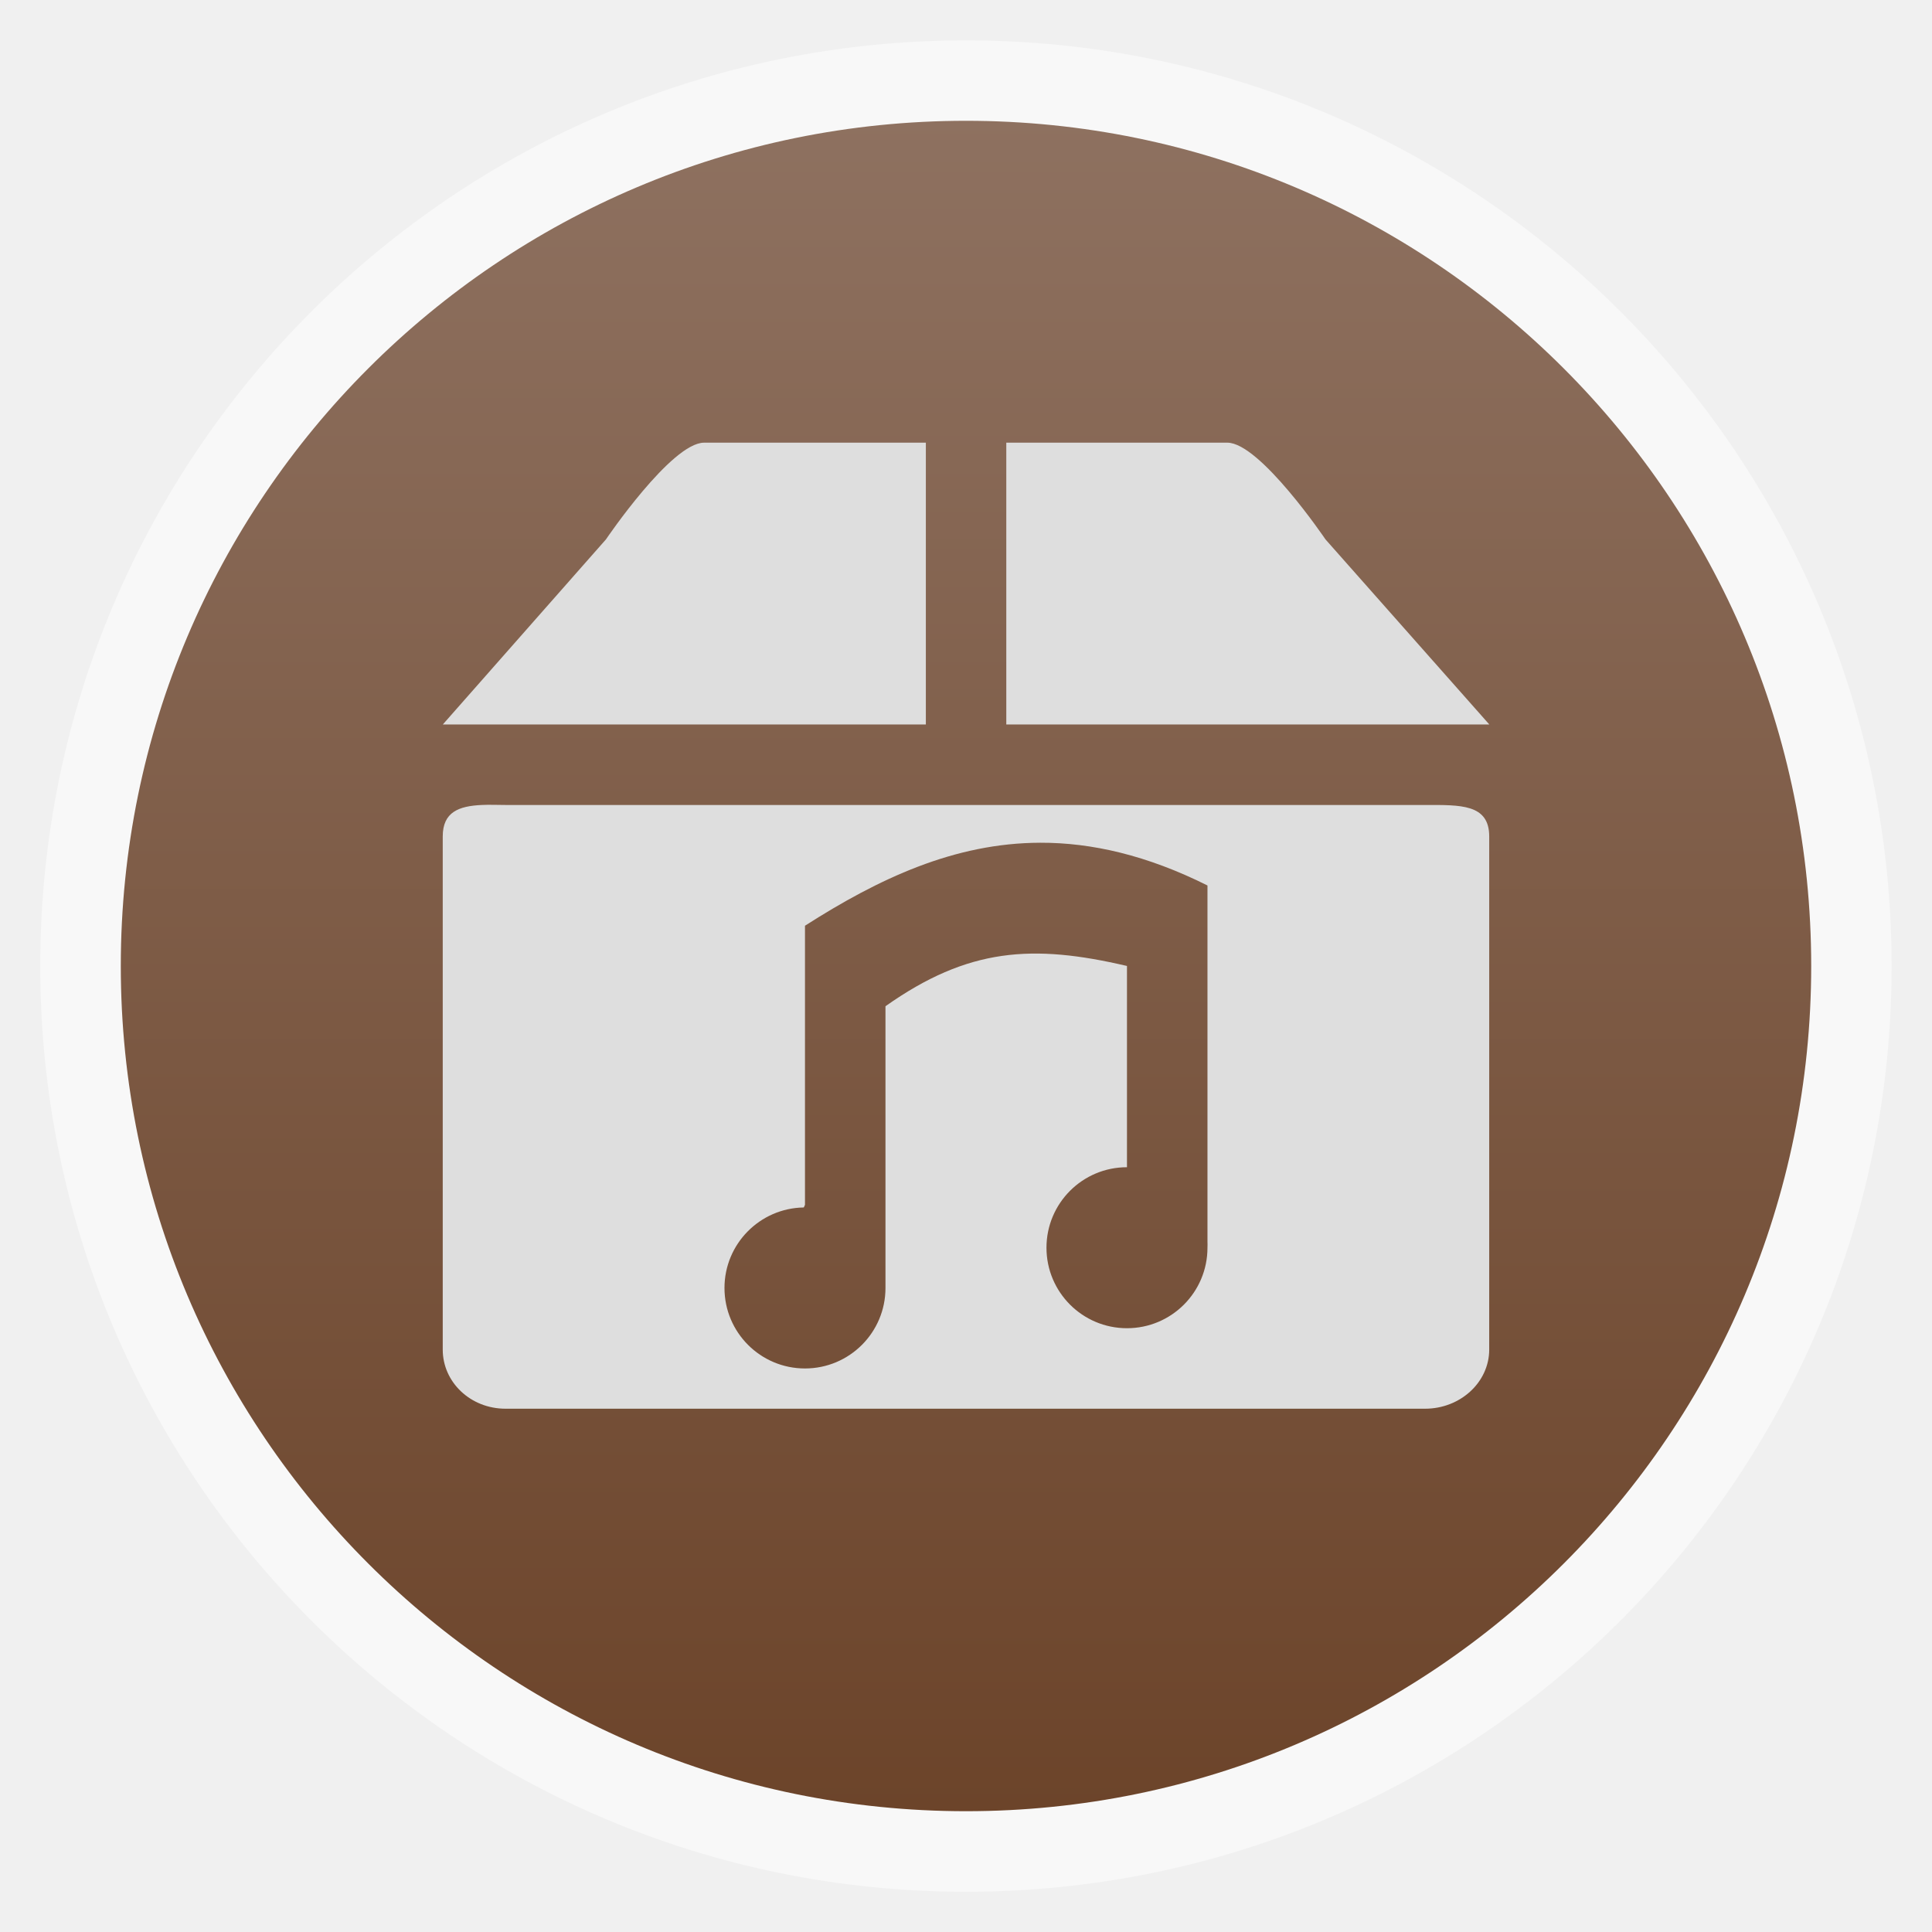
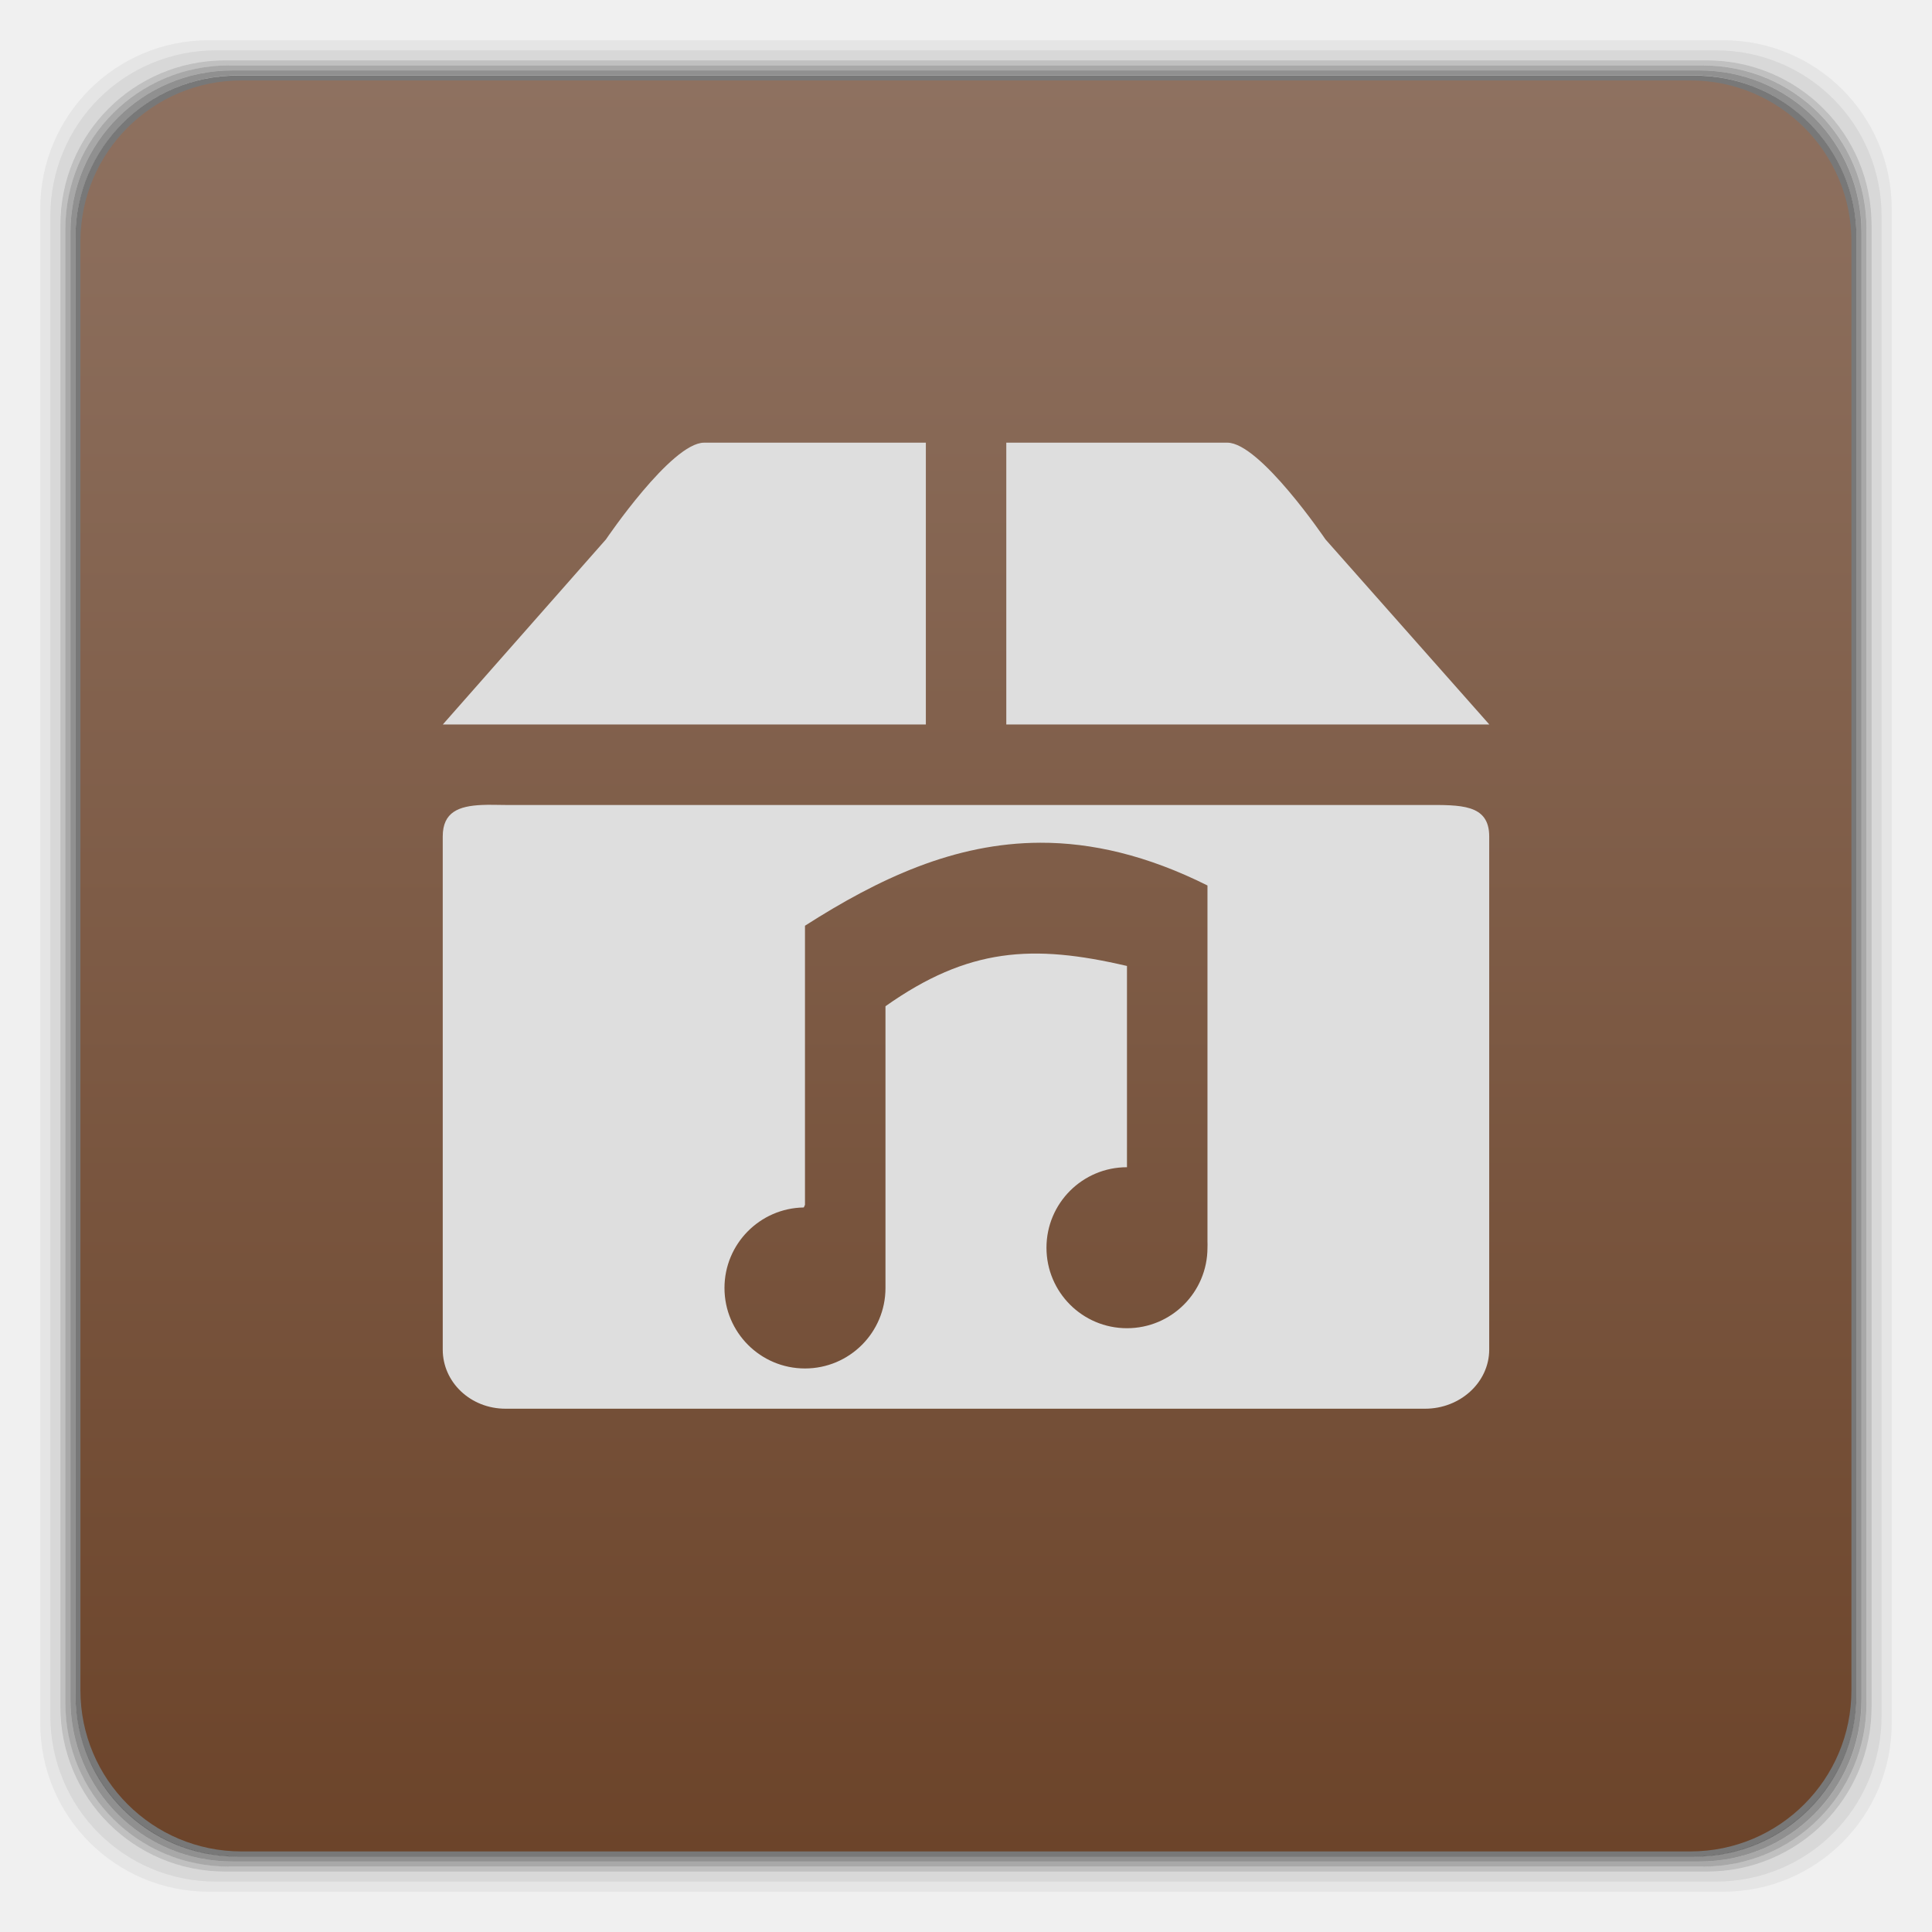
<svg xmlns="http://www.w3.org/2000/svg" xmlns:xlink="http://www.w3.org/1999/xlink" width="48" viewBox="0 0 13.547 13.547" height="48" id="svg2" version="1.1">
  <defs id="defs4">
    <linearGradient id="linearGradient4460">
      <stop offset="0" style="stop-color:#6c442a;stop-opacity:1;" id="stop7" />
      <stop offset="1" style="stop-color:#8e7160;stop-opacity:1;" id="stop9" />
    </linearGradient>
    <linearGradient gradientTransform="matrix(1.10525,0,0,1.10525,-134.2787,-295.7618)" xlink:href="#linearGradient4460" id="linearGradient3002" y1="279.096" y2="268.33" gradientUnits="userSpaceOnUse" x2="0" />
    <linearGradient xlink:href="#linearGradient4460" id="linearGradient3832" gradientUnits="userSpaceOnUse" gradientTransform="matrix(1.10525,0,0,1.10525,-134.2787,-295.7618)" y1="279.096" x2="0" y2="268.33" />
    <linearGradient y2="268.33" x2="128.261" y1="279.096" x1="128.261" gradientTransform="matrix(1.095238,0,0,1.095238,-116.465,-292.0296)" gradientUnits="userSpaceOnUse" id="linearGradient3174" xlink:href="#linearGradient4460-84" />
    <linearGradient id="linearGradient4460-84">
      <stop style="stop-color:#ff7b03;stop-opacity:1;" offset="0" id="stop4462" />
      <stop style="stop-color:#ffa705;stop-opacity:1;" offset="1" id="stop4464" />
    </linearGradient>
    <linearGradient xlink:href="#linearGradient4460-84" id="linearGradient4500" gradientUnits="userSpaceOnUse" gradientTransform="matrix(1.095238,0,0,1.095238,-133.0018,-9.568666)" x1="128.261" y1="279.096" x2="128.261" y2="268.33" />
    <linearGradient x2="0" gradientUnits="userSpaceOnUse" y2="1004.847" y1="1053.158" id="linearGradient3787" xlink:href="#linearGradient3896" />
    <linearGradient id="linearGradient3896">
      <stop id="stop3015" style="stop-color:#262626" offset="0" />
      <stop id="stop3017" style="stop-color:#7b7b7b" offset="1" />
    </linearGradient>
    <radialGradient gradientUnits="userSpaceOnUse" xlink:href="#linearGradient3895-9-0-3-2-4-0" id="radialGradient4432" r="128" gradientTransform="matrix(0.97656,0,0,0.97656,-16.5349,-236.25)" cy="160" cx="148.004" />
    <linearGradient id="linearGradient3895-9-0-3-2-4-0">
      <stop id="stop3783" style="stop-color:#d398db" offset="0" />
      <stop id="stop3785" style="stop-color:#75507b" offset="1" />
    </linearGradient>
    <linearGradient y2="268.33" x2="0" y1="279.096" gradientTransform="matrix(1.10525,0,0,1.10525,-118.8244,-296.0313)" gradientUnits="userSpaceOnUse" id="linearGradient4228" xlink:href="#outerBackgroundGradient" />
    <linearGradient y2="18.924" x2="400.178" y1="836.395" x1="373.887" gradientUnits="userSpaceOnUse" id="linearGradient4206" xlink:href="#linearGradient4041" />
    <linearGradient id="linearGradient4460-0">
      <stop offset="0" style="stop-color:#ad5517" id="stop7-6" />
      <stop offset="1" style="stop-color:#e16f1f" id="stop9-3" />
    </linearGradient>
    <linearGradient gradientTransform="matrix(1.10525,0,0,1.10525,-134.2787,-295.7618)" xlink:href="#linearGradient4460-0" id="linearGradient4428" y1="279.096" y2="268.33" gradientUnits="userSpaceOnUse" x2="0" />
    <linearGradient y2="35.5" x2="401.5" y1="134.5" x1="401.5" gradientTransform="matrix(0.2121212,0,0,0.2121212,349.3333,129.9697)" gradientUnits="userSpaceOnUse" id="linearGradient3899" xlink:href="#linearGradient4041" />
    <linearGradient y2="35.5" x2="401.5" y1="134.5" x1="401.5" gradientTransform="matrix(0.2424242,0,0,0.2424242,342.6667,91.39394)" gradientUnits="userSpaceOnUse" id="linearGradient3895" xlink:href="#linearGradient4041" />
    <linearGradient y2="35.5" x2="401.5" y1="134.5" x1="401.5" gradientTransform="matrix(0.3333333,0,0,0.3333333,314.6667,39.66667)" gradientUnits="userSpaceOnUse" id="linearGradient3891" xlink:href="#linearGradient4041" />
    <linearGradient y2="35.5" x2="401.5" y1="134.5" x1="401.5" gradientTransform="matrix(2.272727,0,0,2.272727,-656,-37.1818)" gradientUnits="userSpaceOnUse" id="linearGradient3887" xlink:href="#linearGradient4041" />
    <linearGradient y2="35.5" x2="401.5" y1="134.5" x1="401.5" gradientTransform="translate(-16,-8.99999)" gradientUnits="userSpaceOnUse" id="linearGradient3883" xlink:href="#linearGradient4041" />
    <linearGradient y2="35.5" x2="401.5" y1="134.5" x1="401.5" gradientTransform="matrix(0.6666667,0,0,0.6666667,85.33334,115.3333)" gradientUnits="userSpaceOnUse" id="linearGradient3879" xlink:href="#linearGradient4041" />
    <linearGradient y2="35.5" x2="401.5" y1="134.5" x1="401.5" gradientTransform="matrix(0.4848485,0,0,0.4848485,141.3333,202.7879)" gradientUnits="userSpaceOnUse" id="linearGradient3871" xlink:href="#linearGradient4041" />
    <linearGradient xlink:href="#linearGradient4041" id="linearGradient3332" gradientUnits="userSpaceOnUse" gradientTransform="matrix(0.4848485,0,0,0.4848485,141.3333,202.7879)" x1="344" y1="48" x2="360" y2="120" />
    <linearGradient id="linearGradient4041">
      <stop id="stop4043" offset="0" style="stop-color:#ff6b00;stop-opacity:1;" />
      <stop id="stop4045" offset="1" style="stop-color:#ffee00;stop-opacity:1;" />
    </linearGradient>
    <linearGradient gradientTransform="matrix(0.4848485,0,0,0.4848485,157.3333,210.7879)" y2="120" x2="360" y1="48" x1="344" gradientUnits="userSpaceOnUse" id="linearGradient4145" xlink:href="#linearGradient4041" />
    <clipPath id="clipPath3319" clipPathUnits="userSpaceOnUse">
      <path id="path3321" d="m 354.861,118 c -1.9,-12.453 -13.151,-10.927 -20.458,-20.555 -4.497,-5.082 -6.9,-18.152 2.435,-27.374 -1.104,9.579 0.179,13.606 5.455,17.925 -2.354,-4.952 -3.084,-11.996 -0.828,-16.853 2.764,-5.95 10.391,-12.875 10.521,-19.142 4.362,2.179 7.928,8.353 5.942,14.369 -3.855,11.681 0.102,12.136 1.948,13.249 -0.38,-7.073 1.024,-8.206 2.387,-10.424 1.029,7.511 12.132,12.47 11.252,21.87 -0.544,5.811 -5.52,11.187 -9.693,14.564 0.379,-7.615 0.077,-8.634 -7.111,-14.613 -2.76,-2.295 -3.929,-3.913 -5.309,-6.868 -0.859,2.61 -2.437,6.487 3.268,14.455 5.214,7.281 0.614,16.78 0.191,19.398 z" style="fill:url(#linearGradient4063);fill-opacity:1;fill-rule:evenodd;stroke:none;display:inline;enable-background:new" />
    </clipPath>
    <clipPath id="clipPath4059" clipPathUnits="userSpaceOnUse">
      <path id="path4061" d="m 354.861,118 c -1.9,-12.453 -13.151,-10.927 -20.458,-20.555 -4.497,-5.082 -6.9,-18.152 2.435,-27.374 -1.104,9.579 0.179,13.606 5.455,17.925 -2.354,-4.952 -3.084,-11.996 -0.828,-16.853 2.764,-5.95 10.391,-12.875 10.521,-19.142 4.362,2.179 7.928,8.353 5.942,14.369 -3.855,11.681 0.102,12.136 1.948,13.249 -0.38,-7.073 1.024,-8.206 2.387,-10.424 1.029,7.511 12.132,12.47 11.252,21.87 -0.544,5.811 -5.52,11.187 -9.693,14.564 0.379,-7.615 0.077,-8.634 -7.111,-14.613 -2.76,-2.295 -3.929,-3.913 -5.309,-6.868 -0.859,2.61 -2.437,6.487 3.268,14.455 5.214,7.281 0.614,16.78 0.191,19.398 z" style="fill:url(#linearGradient4063);fill-opacity:1;fill-rule:evenodd;stroke:none;display:inline;enable-background:new" />
    </clipPath>
    <linearGradient y2="31.619" x2="283.81" y1="299.81" x1="283.81" gradientTransform="matrix(0.1193182,0,0,0.1193182,414.1364,48.22727)" gradientUnits="userSpaceOnUse" id="linearGradient3885" xlink:href="#outerBackgroundGradient" />
    <clipPath id="clipPath3881" clipPathUnits="userSpaceOnUse">
      <rect ry="7" y="53" x="417" height="30" width="30" id="rect3883" style="color:#bebebe;fill:url(#linearGradient3885);fill-opacity:1;fill-rule:nonzero;stroke:none;stroke-width:0;marker:none;visibility:visible;display:inline;overflow:visible;enable-background:accumulate" />
    </clipPath>
    <linearGradient y2="28.571" x2="286.857" y1="302.857" x1="286.857" gradientTransform="matrix(0.0875,0,0,0.0875,414.9,97.5)" gradientUnits="userSpaceOnUse" id="linearGradient3875" xlink:href="#outerBackgroundGradient" />
    <clipPath id="clipPath3871" clipPathUnits="userSpaceOnUse">
      <rect style="color:#bebebe;fill:url(#linearGradient3875);fill-opacity:1;fill-rule:nonzero;stroke:none;stroke-width:0;marker:none;visibility:visible;display:inline;overflow:visible;enable-background:accumulate" id="rect3873" width="22" height="22" x="417" y="101" ry="5" />
    </clipPath>
    <linearGradient y2="28" x2="384" y1="124" x1="384" gradientUnits="userSpaceOnUse" id="linearGradient4350" xlink:href="#outerBackgroundGradient" />
    <clipPath id="clipPath4346" clipPathUnits="userSpaceOnUse">
      <rect ry="18" y="32" x="292" height="88" width="88" id="rect4348" style="color:#bebebe;fill:url(#linearGradient4350);fill-opacity:1;fill-rule:nonzero;stroke:none;stroke-width:0;marker:none;visibility:visible;display:inline;overflow:visible;enable-background:accumulate" />
    </clipPath>
    <linearGradient y2="140" x2="352" y1="204" x1="352" gradientUnits="userSpaceOnUse" id="linearGradient4199" xlink:href="#outerBackgroundGradient" />
    <linearGradient y2="28" x2="384" y1="124" x1="384" gradientUnits="userSpaceOnUse" id="linearGradient4197" xlink:href="#outerBackgroundGradient" />
    <linearGradient y2="140" x2="352" y1="204" x1="352" gradientUnits="userSpaceOnUse" id="linearGradient4191" xlink:href="#outerBackgroundGradient" />
    <clipPath id="clipPath4187" clipPathUnits="userSpaceOnUse">
      <rect style="color:#bebebe;fill:url(#linearGradient4191);fill-opacity:1;fill-rule:nonzero;stroke:none;stroke-width:0;marker:none;visibility:visible;display:inline;overflow:visible;enable-background:accumulate" id="rect4189" width="60" height="60" x="290" y="142" ry="12.5" />
    </clipPath>
    <linearGradient y2="32" x2="272" y1="288" x1="272" gradientTransform="translate(0,-4)" gradientUnits="userSpaceOnUse" id="linearGradient3876" xlink:href="#outerBackgroundGradient" />
    <linearGradient y2="40" x2="144" y1="280" x1="144" gradientTransform="translate(0,-4)" gradientUnits="userSpaceOnUse" id="linearGradient3866" xlink:href="#outerBackgroundGradient" />
    <clipPath id="clipPath3862" clipPathUnits="userSpaceOnUse">
      <rect style="color:#bebebe;fill:url(#linearGradient3866);fill-opacity:1;fill-rule:nonzero;stroke:none;stroke-width:0;marker:none;visibility:visible;display:inline;overflow:visible;enable-background:accumulate" id="rect3864" width="220" height="220" x="34" y="46" ry="50" />
    </clipPath>
    <linearGradient y2="40" x2="144" y1="280" x1="144" gradientTransform="matrix(0.06666667,0,0,0.06666667,302.4,209.3333)" gradientUnits="userSpaceOnUse" id="linearGradient3859" xlink:href="#outerBackgroundGradient" />
    <clipPath id="clipPath3855" clipPathUnits="userSpaceOnUse">
      <rect transform="matrix(0,1,-1,0,0,0)" ry="3" y="212" x="304" height="16" width="16" id="rect3857" style="color:#bebebe;fill:url(#linearGradient3859);fill-opacity:1;fill-rule:nonzero;stroke:none;stroke-width:0;marker:none;visibility:visible;display:inline;overflow:visible;enable-background:accumulate" />
    </clipPath>
    <linearGradient y2="40" x2="149.714" y1="291.429" x1="149.714" gradientTransform="matrix(0.1193182,0,0,0.1193182,430.1364,32.22727)" gradientUnits="userSpaceOnUse" id="linearGradient4093" xlink:href="#outerBackgroundGradient" />
    <clipPath id="clipPath4089" clipPathUnits="userSpaceOnUse">
      <rect ry="6" y="37" x="433" height="30" width="30" id="rect4091" style="color:#bebebe;fill:url(#linearGradient4093);fill-opacity:1;fill-rule:nonzero;stroke:none;stroke-width:0;marker:none;visibility:visible;display:inline;overflow:visible;enable-background:accumulate" />
    </clipPath>
    <linearGradient y2="40" x2="149.714" y1="291.429" x1="149.714" gradientTransform="matrix(0.0875,0,0,0.0875,430.9,81.5)" gradientUnits="userSpaceOnUse" id="linearGradient4048" xlink:href="#outerBackgroundGradient" />
    <clipPath id="clipPath4044" clipPathUnits="userSpaceOnUse">
      <rect style="color:#bebebe;fill:url(#linearGradient4048);fill-opacity:1;fill-rule:nonzero;stroke:none;stroke-width:0;marker:none;visibility:visible;display:inline;overflow:visible;enable-background:accumulate" id="rect4046" width="22" height="22" x="433" y="85" ry="4" />
    </clipPath>
    <linearGradient y2="40" x2="144" y1="280" x1="144" gradientTransform="matrix(0.175,0,0,0.175,302.8,216)" gradientUnits="userSpaceOnUse" id="linearGradient4895" xlink:href="#outerBackgroundGradient" />
    <clipPath id="clipPath4891" clipPathUnits="userSpaceOnUse">
      <rect transform="matrix(0,1,-1,0,0,0)" style="color:#bebebe;fill:url(#linearGradient4895);fill-opacity:1;fill-rule:nonzero;stroke:none;stroke-width:0;marker:none;visibility:visible;display:inline;overflow:visible;enable-background:accumulate" id="rect4893" width="42" height="42" x="307" y="223" ry="9" />
    </clipPath>
    <linearGradient y2="22.857" x2="281.143" y1="297.143" x1="281.143" gradientTransform="matrix(0.175,0,0,-0.175,286.8,-216)" gradientUnits="userSpaceOnUse" id="linearGradient4869" xlink:href="#outerBackgroundGradient" />
    <linearGradient y2="31.619" x2="283.81" y1="299.81" x1="283.81" gradientTransform="matrix(0.1193182,0,0,0.1193182,414.1364,48.22727)" gradientUnits="userSpaceOnUse" id="linearGradient4153" xlink:href="#outerBackgroundGradient" />
    <linearGradient y2="28.571" x2="286.857" y1="302.857" x1="286.857" gradientTransform="matrix(0.0875,0,0,0.0875,414.9,97.5)" gradientUnits="userSpaceOnUse" id="linearGradient4101" xlink:href="#outerBackgroundGradient" />
    <linearGradient gradientTransform="matrix(0.06666667,0,0,0.06666667,414.4,137.3333)" y2="40" x2="264" y1="280" x1="264" gradientUnits="userSpaceOnUse" id="linearGradient4097" xlink:href="#outerBackgroundGradient" />
    <linearGradient id="outerBackgroundGradient">
      <stop id="stop3864-8-6" offset="0" style="stop-color:#6c3c3c;stop-opacity:1;" />
      <stop id="stop3866-9-1" offset="1" style="stop-color:#9a5757;stop-opacity:1;" />
    </linearGradient>
    <linearGradient xlink:href="#linearGradient4041" id="linearGradient3233" gradientUnits="userSpaceOnUse" gradientTransform="matrix(0.4848485,0,0,0.4848485,141.3333,202.7879)" x1="401.5" y1="134.5" x2="401.5" y2="35.5" />
    <linearGradient xlink:href="#linearGradient4041" id="linearGradient3235" gradientUnits="userSpaceOnUse" gradientTransform="matrix(0.6666667,0,0,0.6666667,85.33334,115.3333)" x1="401.5" y1="134.5" x2="401.5" y2="35.5" />
    <linearGradient xlink:href="#linearGradient4041" id="linearGradient3237" gradientUnits="userSpaceOnUse" gradientTransform="translate(-16,-8.99999)" x1="401.5" y1="134.5" x2="401.5" y2="35.5" />
    <linearGradient xlink:href="#linearGradient4041" id="linearGradient3239" gradientUnits="userSpaceOnUse" gradientTransform="matrix(2.272727,0,0,2.272727,-656,-37.1818)" x1="401.5" y1="134.5" x2="401.5" y2="35.5" />
    <linearGradient xlink:href="#linearGradient4041" id="linearGradient3241" gradientUnits="userSpaceOnUse" gradientTransform="matrix(0.3333333,0,0,0.3333333,314.6667,39.66667)" x1="401.5" y1="134.5" x2="401.5" y2="35.5" />
    <linearGradient xlink:href="#linearGradient4041" id="linearGradient3243" gradientUnits="userSpaceOnUse" gradientTransform="matrix(0.2424242,0,0,0.2424242,342.6667,91.39394)" x1="401.5" y1="134.5" x2="401.5" y2="35.5" />
    <linearGradient xlink:href="#linearGradient4041" id="linearGradient3245" gradientUnits="userSpaceOnUse" gradientTransform="matrix(0.2121212,0,0,0.2121212,349.3333,129.9697)" x1="401.5" y1="134.5" x2="401.5" y2="35.5" />
    <linearGradient xlink:href="#outerBackgroundGradient" id="linearGradient3306" gradientUnits="userSpaceOnUse" gradientTransform="translate(0,-4)" x1="272" y1="288" x2="272" y2="32" />
    <linearGradient xlink:href="#outerBackgroundGradient" id="linearGradient3308" gradientUnits="userSpaceOnUse" gradientTransform="matrix(0.06666667,0,0,0.06666667,414.4,137.3333)" x1="264" y1="280" x2="264" y2="40" />
    <linearGradient xlink:href="#outerBackgroundGradient" id="linearGradient3310" gradientUnits="userSpaceOnUse" gradientTransform="matrix(0.0875,0,0,0.0875,414.9,97.5)" x1="286.857" y1="302.857" x2="286.857" y2="28.571" />
    <linearGradient xlink:href="#outerBackgroundGradient" id="linearGradient3312" gradientUnits="userSpaceOnUse" gradientTransform="matrix(0.1193182,0,0,0.1193182,414.1364,48.22727)" x1="283.81" y1="299.81" x2="283.81" y2="31.619" />
    <linearGradient xlink:href="#outerBackgroundGradient" id="linearGradient3314" gradientUnits="userSpaceOnUse" gradientTransform="matrix(0.175,0,0,-0.175,286.8,-216)" x1="281.143" y1="297.143" x2="281.143" y2="22.857" />
    <linearGradient xlink:href="#outerBackgroundGradient" id="linearGradient3316" gradientUnits="userSpaceOnUse" x1="384" y1="124" x2="384" y2="28" />
    <linearGradient xlink:href="#outerBackgroundGradient" id="linearGradient3318" gradientUnits="userSpaceOnUse" x1="352" y1="204" x2="352" y2="140" />
    <linearGradient xlink:href="#linearGradient4041" id="linearGradient3320" gradientUnits="userSpaceOnUse" gradientTransform="matrix(0.4848485,0,0,0.4848485,141.3333,202.7879)" x1="401.5" y1="134.5" x2="401.5" y2="35.5" />
    <linearGradient xlink:href="#linearGradient4041" id="linearGradient3322" gradientUnits="userSpaceOnUse" gradientTransform="matrix(0.6666667,0,0,0.6666667,85.33334,115.3333)" x1="401.5" y1="134.5" x2="401.5" y2="35.5" />
    <linearGradient xlink:href="#linearGradient4041" id="linearGradient3324" gradientUnits="userSpaceOnUse" gradientTransform="translate(-16,-8.99999)" x1="401.5" y1="134.5" x2="401.5" y2="35.5" />
    <linearGradient xlink:href="#linearGradient4041" id="linearGradient3326" gradientUnits="userSpaceOnUse" gradientTransform="matrix(2.272727,0,0,2.272727,-656,-37.1818)" x1="401.5" y1="134.5" x2="401.5" y2="35.5" />
    <linearGradient xlink:href="#linearGradient4041" id="linearGradient3328" gradientUnits="userSpaceOnUse" gradientTransform="matrix(0.3333333,0,0,0.3333333,314.6667,39.66667)" x1="401.5" y1="134.5" x2="401.5" y2="35.5" />
    <linearGradient xlink:href="#linearGradient4041" id="linearGradient3330" gradientUnits="userSpaceOnUse" gradientTransform="matrix(0.2424242,0,0,0.2424242,342.6667,91.39394)" x1="401.5" y1="134.5" x2="401.5" y2="35.5" />
    <linearGradient xlink:href="#linearGradient4041" id="linearGradient3333" gradientUnits="userSpaceOnUse" gradientTransform="matrix(0.2121212,0,0,0.2121212,349.3333,129.9697)" x1="401.5" y1="134.5" x2="401.5" y2="35.5" />
    <linearGradient xlink:href="#linearGradient4041" id="linearGradient3335" gradientUnits="userSpaceOnUse" gradientTransform="matrix(0.4848485,0,0,0.4848485,141.3333,202.7879)" x1="401.5" y1="134.5" x2="401.5" y2="35.5" />
    <linearGradient xlink:href="#linearGradient4041" id="linearGradient3337" gradientUnits="userSpaceOnUse" gradientTransform="matrix(0.6666667,0,0,0.6666667,85.33334,115.3333)" x1="401.5" y1="134.5" x2="401.5" y2="35.5" />
    <linearGradient xlink:href="#linearGradient4041" id="linearGradient3339" gradientUnits="userSpaceOnUse" gradientTransform="translate(-16,-8.99999)" x1="401.5" y1="134.5" x2="401.5" y2="35.5" />
    <linearGradient xlink:href="#linearGradient4041" id="linearGradient3341" gradientUnits="userSpaceOnUse" gradientTransform="matrix(2.272727,0,0,2.272727,-656,-37.1818)" x1="401.5" y1="134.5" x2="401.5" y2="35.5" />
    <linearGradient xlink:href="#linearGradient4041" id="linearGradient3343" gradientUnits="userSpaceOnUse" gradientTransform="matrix(0.3333333,0,0,0.3333333,314.6667,39.66667)" x1="401.5" y1="134.5" x2="401.5" y2="35.5" />
    <linearGradient xlink:href="#linearGradient4041" id="linearGradient3345" gradientUnits="userSpaceOnUse" gradientTransform="matrix(0.2424242,0,0,0.2424242,342.6667,91.39394)" x1="401.5" y1="134.5" x2="401.5" y2="35.5" />
    <linearGradient xlink:href="#linearGradient4041" id="linearGradient3347" gradientUnits="userSpaceOnUse" gradientTransform="matrix(0.2121212,0,0,0.2121212,349.3333,129.9697)" x1="401.5" y1="134.5" x2="401.5" y2="35.5" />
    <linearGradient xlink:href="#outerBackgroundGradient" id="linearGradient3408" gradientUnits="userSpaceOnUse" gradientTransform="matrix(1.10525,0,0,1.10525,-134.2787,-295.7618)" y1="279.096" x2="0" y2="268.33" />
    <linearGradient xlink:href="#linearGradient4041" id="linearGradient4185" x1="373.887" y1="836.395" x2="400.178" y2="18.924" gradientUnits="userSpaceOnUse" />
    <linearGradient y2="268.33" x2="0" y1="279.096" gradientTransform="matrix(1.10525,0,0,1.10525,-134.2787,-295.7618)" gradientUnits="userSpaceOnUse" id="linearGradient3846" xlink:href="#linearGradient4460-8" />
    <radialGradient gradientUnits="userSpaceOnUse" r="37" id="radialGradient4536" xlink:href="#linearGradient4460-8" gradientTransform="matrix(.2749 -.18813 .21088 .30815 -167.498 157.0798)" cy="161.5" cx="161.5" />
    <radialGradient gradientUnits="userSpaceOnUse" r="63.25" id="radialGradient5413" xlink:href="#linearGradient5067-2-5-7" gradientTransform="matrix(1.69689 .00004 -.00004 1.72262 -100.172 -112.1922)" cy="155.25" cx="143.75" />
    <linearGradient id="linearGradient5067-2-5-7">
      <stop id="stop38" style="stop-color:#f9f9f9" offset="0" />
      <stop id="stop40" style="stop-color:#aeaeae" offset="1" />
    </linearGradient>
    <linearGradient x2="0" gradientUnits="userSpaceOnUse" y2="268.33" y1="279.096" id="linearGradient3002-4" xlink:href="#linearGradient4460-3" gradientTransform="matrix(1.10525,0,0,1.10525,-134.2787,-295.7618)" />
    <linearGradient id="linearGradient4460-3">
      <stop id="stop32" style="stop-color:#f17e24;stop-opacity:1;" offset="0" />
      <stop id="stop34" style="stop-color:#fecc4e;stop-opacity:1;" offset="1" />
    </linearGradient>
    <linearGradient id="linearGradient4460-8">
      <stop id="stop27" style="stop-color:#d34a60;stop-opacity:1;" offset="0" />
      <stop id="stop29" style="stop-color:#f07a52;stop-opacity:1;" offset="1" />
    </linearGradient>
    <clipPath id="clipPath22" clipPathUnits="userSpaceOnUse">
      <path id="path24" transform="matrix(.69565 0 0 .69565 44.00002 32.00003)" d="m 207,155.25 a 63.25,63.25 0 1 1 -126.5,0 63.25,63.25 0 1 1 126.5,0 z" style="fill:#808080;color:#000" />
    </clipPath>
    <clipPath id="clipPath18" clipPathUnits="userSpaceOnUse">
      <path id="path20" transform="matrix(.69565 0 0 .69565 44.00002 32.00003)" d="m 207,155.25 a 63.25,63.25 0 1 1 -126.5,0 63.25,63.25 0 1 1 126.5,0 z" style="fill:#808080;color:#000" />
    </clipPath>
    <clipPath id="clipPath10" clipPathUnits="userSpaceOnUse">
      <g id="g12" style="enable-background:new">
        <path id="path14" d="m 144,-117 c -25.922,0 -47,21.078 -47,47 0,25.922 21.078,47 47,47 25.922,0 47,-21.078 47,-47 0,-25.922 -21.078,-47 -47,-47 z m 0,6 c 22.679,0 41,18.321 41,41 0,22.679 -18.321,41 -41,41 -22.679,0 -41,-18.321 -41,-41 0,-22.679 18.321,-41 41,-41 z" style="fill:#2e3436;line-height:normal;color:#000" />
        <path id="path16" d="m 144,-117 c -25.922,0 -47,21.078 -47,47 0,25.922 21.078,47 47,47 25.922,0 47,-21.078 47,-47 0,-25.922 -21.078,-47 -47,-47 z m 0,6 c 22.679,0 41,18.321 41,41 0,22.679 -18.321,41 -41,41 -22.679,0 -41,-18.321 -41,-41 0,-22.679 18.321,-41 41,-41 z" style="fill:none;stroke:#000;line-height:normal;color:#000" />
      </g>
    </clipPath>
    <clipPath id="clipPath6" clipPathUnits="userSpaceOnUse">
      <path id="path8" transform="matrix(.69565 0 0 .69565 44.00002 32.00003)" d="m 207,155.25 a 63.25,63.25 0 1 1 -126.5,0 A 63.25,63.25 0 1 1 207,155.25 Z" style="fill:#808080;color:#000" />
    </clipPath>
    <linearGradient xlink:href="#linearGradient4460-8" id="linearGradient3315" gradientUnits="userSpaceOnUse" gradientTransform="matrix(1.10525,0,0,1.10525,-118.473,-295.9234)" y1="279.096" x2="0" y2="268.33" />
+     <linearGradient xlink:href="#linearGradient4460" id="linearGradient3092" gradientUnits="userSpaceOnUse" gradientTransform="matrix(0.2822222,0,0,0.2822222,5.9916667e-7,-283.4533)" y1="1050.36" x2="0" y2="1006.36" />
+     <linearGradient id="linearGradient4460-30">
+       <stop offset="0" style="stop-color:#cecece;stop-opacity:1;" id="stop7-5" />
+       <stop offset="1" style="stop-color:#e9e9e9;stop-opacity:1;" id="stop9-5" />
+     </linearGradient>
  </defs>
-   <rect id="rect14" style="opacity:0.5;fill:#ffffff;fill-rule:evenodd" height="12.982" rx="6.491" y="0.283" x="0.282" width="12.982" />
-   <rect id="rect16" style="fill:url(#linearGradient3832);fill-rule:evenodd" height="11.853" rx="5.927" y="0.847" x="0.847" width="11.853" />
+   <g id="g64" transform="matrix(0.2822222,0,0,0.2822222,0,-283.4533)">
+     <path id="path66" d="M 5.188,1 C 2.871,1 1,2.871 1,5.188 l 0,37.625 C 1,45.129 2.871,47 5.188,47 l 37.625,0 C 45.129,47 47,45.129 47,42.812 L 47,5.188 C 47,2.871 45.129,1 42.812,1 L 5.188,1 z m 0.188,0.25 37.25,0 c 2.292,0 4.125,1.833 4.125,4.125 l 0,37.25 c 0,2.292 -1.833,4.125 -4.125,4.125 l -37.25,0 C 3.083,46.75 1.25,44.917 1.25,42.625 l 0,-37.25 C 1.25,3.083 3.083,1.25 5.375,1.25 z" transform="translate(0,1004.362)" style="opacity:0.05" />
+     <path id="path68" d="M 5.375,1.25 C 3.083,1.25 1.25,3.083 1.25,5.375 l 0,37.25 c 0,2.292 1.833,4.125 4.125,4.125 l 37.25,0 c 2.292,0 4.125,-1.833 4.125,-4.125 l 0,-37.25 C 46.75,3.083 44.917,1.25 42.625,1.25 l -37.25,0 z m 0.219,0.25 36.812,0 C 44.673,1.5 46.5,3.327 46.5,5.594 l 0,36.812 C 46.5,44.673 44.673,46.5 42.406,46.5 l -36.812,0 C 3.327,46.5 1.5,44.673 1.5,42.406 l 0,-36.812 C 1.5,3.327 3.327,1.5 5.594,1.5 z" transform="translate(0,1004.362)" style="opacity:0.1" />
+     <path id="path70" d="M 5.594,1.5 C 3.327,1.5 1.5,3.327 1.5,5.594 l 0,36.812 C 1.5,44.673 3.327,46.5 5.594,46.5 l 36.812,0 C 44.673,46.5 46.5,44.673 46.5,42.406 l 0,-36.812 C 46.5,3.327 44.673,1.5 42.406,1.5 l -36.812,0 z m 0.094,0.125 36.625,0 c 2.254,0 4.062,1.809 4.062,4.062 l 0,36.625 c 0,2.254 -1.809,4.062 -4.062,4.062 l -36.625,0 c -2.254,0 -4.062,-1.809 -4.062,-4.062 l 0,-36.625 C 1.625,3.434 3.434,1.625 5.688,1.625 z" transform="translate(0,1004.362)" style="opacity:0.2" />
+     <path id="path72" d="M 5.688,1.625 C 3.434,1.625 1.625,3.434 1.625,5.688 l 0,36.625 c 0,2.254 1.809,4.062 4.062,4.062 l 36.625,0 c 2.254,0 4.062,-1.809 4.062,-4.062 l 0,-36.625 c 0,-2.254 -1.809,-4.062 -4.062,-4.062 l -36.625,0 z m 0.094,0.125 36.438,0 c 2.241,0 4.031,1.79 4.031,4.031 l 0,36.438 c 0,2.241 -1.79,4.031 -4.031,4.031 l -36.438,0 C 3.54,46.25 1.75,44.46 1.75,42.219 l 0,-36.438 C 1.75,3.54 3.54,1.75 5.781,1.75 z" transform="translate(0,1004.362)" style="opacity:0.3" />
+     <path id="path74" d="M 5.781,1.75 C 3.54,1.75 1.75,3.54 1.75,5.781 l 0,36.438 c 0,2.241 1.79,4.031 4.031,4.031 l 36.438,0 c 2.241,0 4.031,-1.79 4.031,-4.031 l 0,-36.438 C 46.25,3.54 44.46,1.75 42.219,1.75 l -36.438,0 z m 0.125,0.125 36.188,0 c 2.229,0 4.031,1.803 4.031,4.031 l 0,36.188 c 0,2.229 -1.803,4.031 -4.031,4.031 l -36.188,0 C 3.678,46.125 1.875,44.322 1.875,42.094 l 0,-36.188 C 1.875,3.678 3.678,1.875 5.906,1.875 z" transform="translate(0,1004.362)" style="opacity:0.4" />
+     <rect id="rect76" rx="4.02" y="1006.24" x="1.875" height="44.25" width="44.25" style="opacity:0.5" />
+   </g>
+   <rect id="rect78" rx="1.129" y="0.564" x="0.564" height="12.418" width="12.418" style="fill:url(#linearGradient3092);fill-opacity:1.0" />
  <g id="g3012" transform="translate(-34.03887,-0.5166102)" />
  <path style="fill:#dedede;fill-opacity:1" d="M 11.969 20 C 11.4 20.026 11 20.175 11 20.781 L 11 33.531 C 11 34.34 11.688 35 12.562 35 L 35.406 35 C 36.284 35 37 34.34 37 33.531 L 37 20.781 C 37 19.972 36.284 20 35.406 20 L 12.562 20 C 12.343 20 12.158 19.99 11.969 20 z M 25.844 20.938 C 27.124 20.934 28.5 21.25 30 22 L 30 30.844 C 30.004 30.896 30 30.947 30 31 C 30 32.105 29.105 33 28 33 C 26.895 33 26 32.105 26 31 C 26 29.895 26.895 29 28 29 L 28 24 C 25.66 23.452 24.056 23.547 22 25 L 22 32 C 22 33.105 21.105 34 20 34 C 18.895 34 18 33.105 18 32 C 18 30.906 18.879 30.017 19.969 30 C 19.991 29.967 19.982 29.962 20 29.938 L 20 23 C 21.832 21.829 23.71 20.944 25.844 20.938 z " transform="scale(0.2822222,0.2822222)" id="path3804" />
  <path style="fill:#dedede;fill-opacity:1" d="m 4.249,3.782 -1.144,1.298 3.387,9e-7 0,-1.976 -1.555,10e-8 c -0.229,0 -0.688,0.678 -0.688,0.678 z m 2.807,-0.678 0,1.976 3.387,-10e-7 -1.149,-1.298 c 0,0 -0.459,-0.678 -0.688,-0.678 z" id="path3806" />
  <g id="layer7" style="display:none" transform="matrix(0.2822222,0,0,0.2822222,50.37634,-37.04205)">
    <text id="context" style="font-size:18px;font-style:normal;font-variant:normal;font-weight:normal;font-stretch:normal;fill:#000000;fill-opacity:1;stroke:none;display:inline;enable-background:new;font-family:DejaVu Sans;-inkscape-font-specification:DejaVu Sans" x="15.007" xml:space="preserve" y="19.745">
      <tspan id="tspan3933" x="15.007" y="19.745" style="font-style:normal;font-variant:normal;font-weight:normal;font-stretch:normal;font-family:DejaVu Sans;-inkscape-font-specification:DejaVu Sans">apps</tspan>
    </text>
    <text id="icon-name" style="font-size:18px;font-style:normal;font-variant:normal;font-weight:bold;font-stretch:normal;text-align:start;line-height:125%;writing-mode:lr-tb;text-anchor:start;fill:#000000;fill-opacity:1;stroke:none;display:inline;enable-background:new;font-family:DejaVu Sans;-inkscape-font-specification:DejaVu Sans Bold" x="122.488" xml:space="preserve" y="19.745">
      <tspan id="tspan3937" x="122.488" y="19.745" style="font-size:18px;font-style:normal;font-variant:normal;font-weight:bold;font-stretch:normal;font-family:DejaVu Sans;-inkscape-font-specification:DejaVu Sans Bold">firewall</tspan>
    </text>
    <rect y="140" x="416" height="16" width="16" id="rect16x16" style="fill:#eeeeec;fill-opacity:1;fill-rule:nonzero;stroke:none;stroke-width:2;marker:none;visibility:visible;display:inline;overflow:visible;enable-background:accumulate" />
    <rect y="100" x="416" height="24" width="24" id="rect24x24" style="fill:#d4d4d4;fill-opacity:1;fill-rule:nonzero;stroke:none;stroke-width:2;marker:none;visibility:visible;display:inline;overflow:visible;enable-background:accumulate" />
    <rect y="52" x="416" height="32" width="32" id="rect32x32" style="fill:#eeeeec;fill-opacity:1;fill-rule:nonzero;stroke:none;stroke-width:2;marker:none;visibility:visible;display:inline;overflow:visible;enable-background:accumulate" />
    <rect style="fill:#eeeeec;fill-opacity:1;fill-rule:nonzero;stroke:none;stroke-width:2;marker:none;visibility:visible;display:inline;overflow:visible;enable-background:accumulate" id="rect22x22" width="22" height="22" x="417" y="101" />
    <rect style="fill:#eeeeec;fill-opacity:1;fill-rule:nonzero;stroke:none;stroke-width:2;marker:none;visibility:visible;display:inline;overflow:visible;enable-background:accumulate" id="rect48x48" width="48" height="48" x="288" y="220" />
    <rect y="28" x="16" height="256" width="256" id="rect256x256" style="fill:#eeeeec;fill-opacity:1;fill-rule:nonzero;stroke:none;stroke-width:2;marker:none;visibility:visible;display:inline;overflow:visible;enable-background:accumulate" />
    <rect y="140" x="288" height="64" width="64" id="rect64x64" style="fill:#eeeeec;fill-opacity:1;fill-rule:nonzero;stroke:none;stroke-width:2;marker:none;visibility:visible;display:inline;overflow:visible;enable-background:accumulate" />
    <rect y="28" x="288" height="96" width="96" id="rect96x96" style="fill:#eeeeec;fill-opacity:1;fill-rule:nonzero;stroke:none;stroke-width:2;marker:none;visibility:visible;display:inline;overflow:visible;enable-background:accumulate" />
  </g>
  <g style="display:inline" id="layer4" transform="matrix(0.2822222,0,0,0.2822222,50.37634,-37.04205)" />
  <g style="display:inline" id="layer2" transform="matrix(0.2822222,0,0,0.2822222,50.37634,-37.04205)" />
  <g style="display:inline" id="layer6" transform="matrix(0.2822222,0,0,0.2822222,50.37634,-37.04205)" />
  <g style="display:inline" id="layer5" transform="matrix(0.2822222,0,0,0.2822222,50.37634,-37.04205)" />
</svg>
